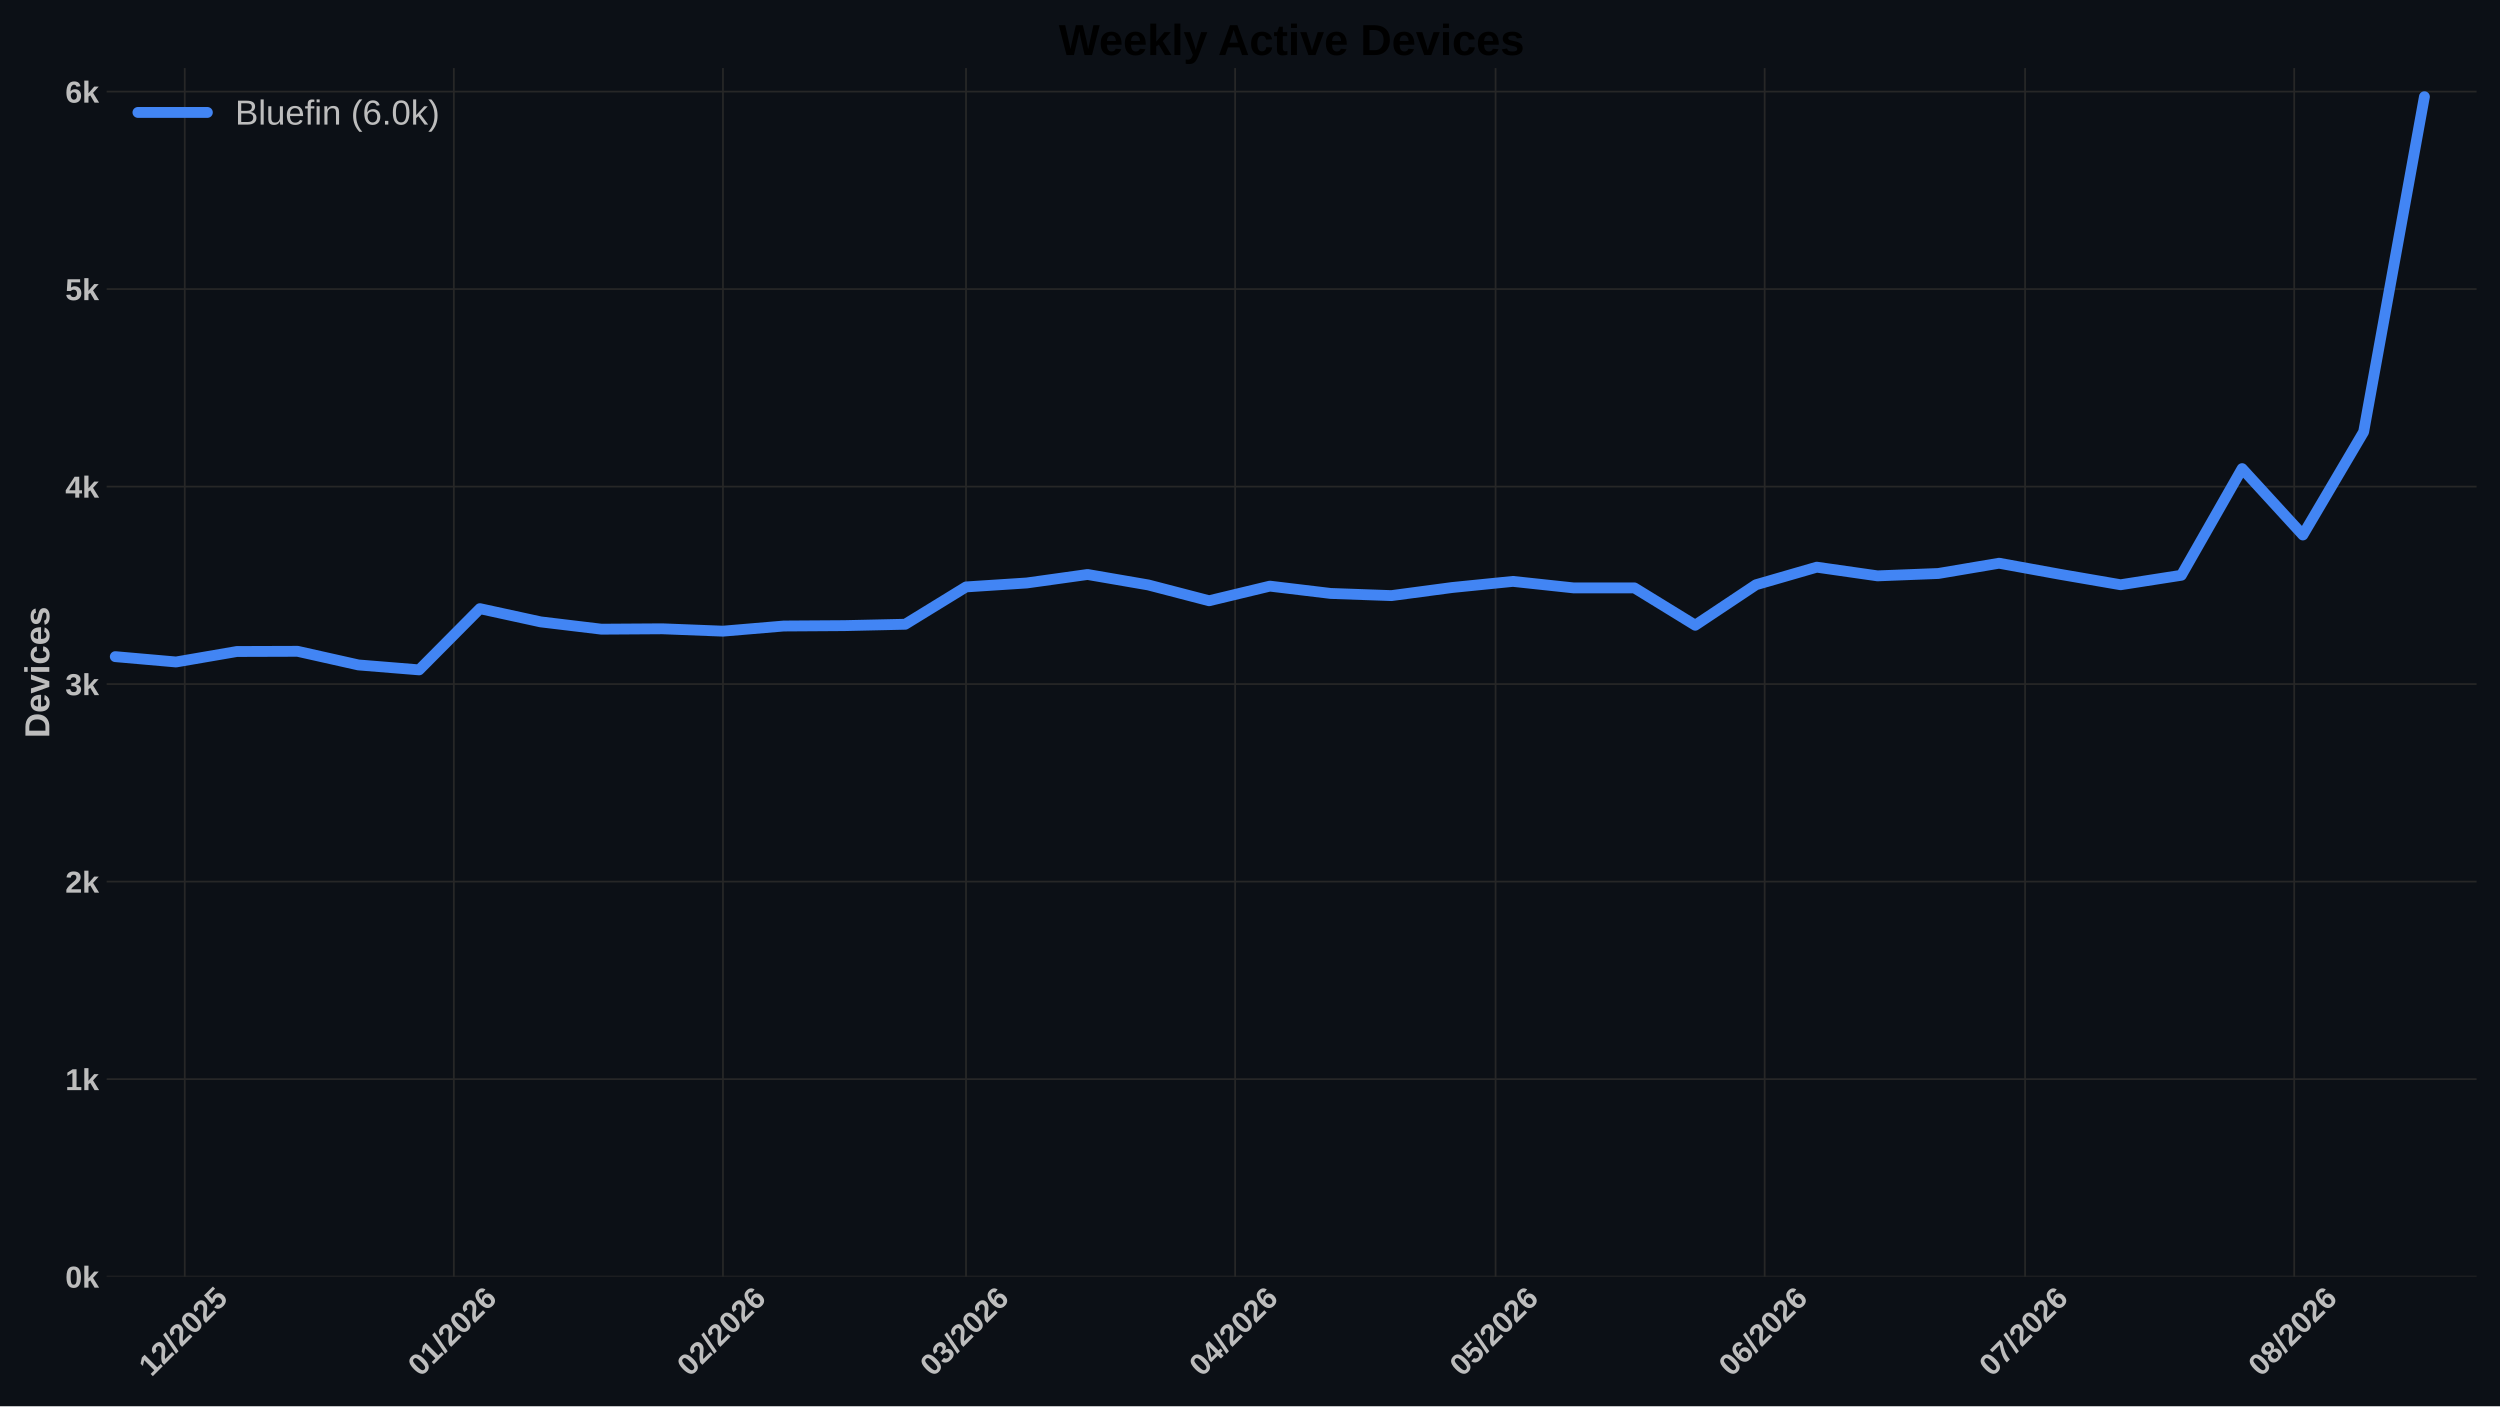
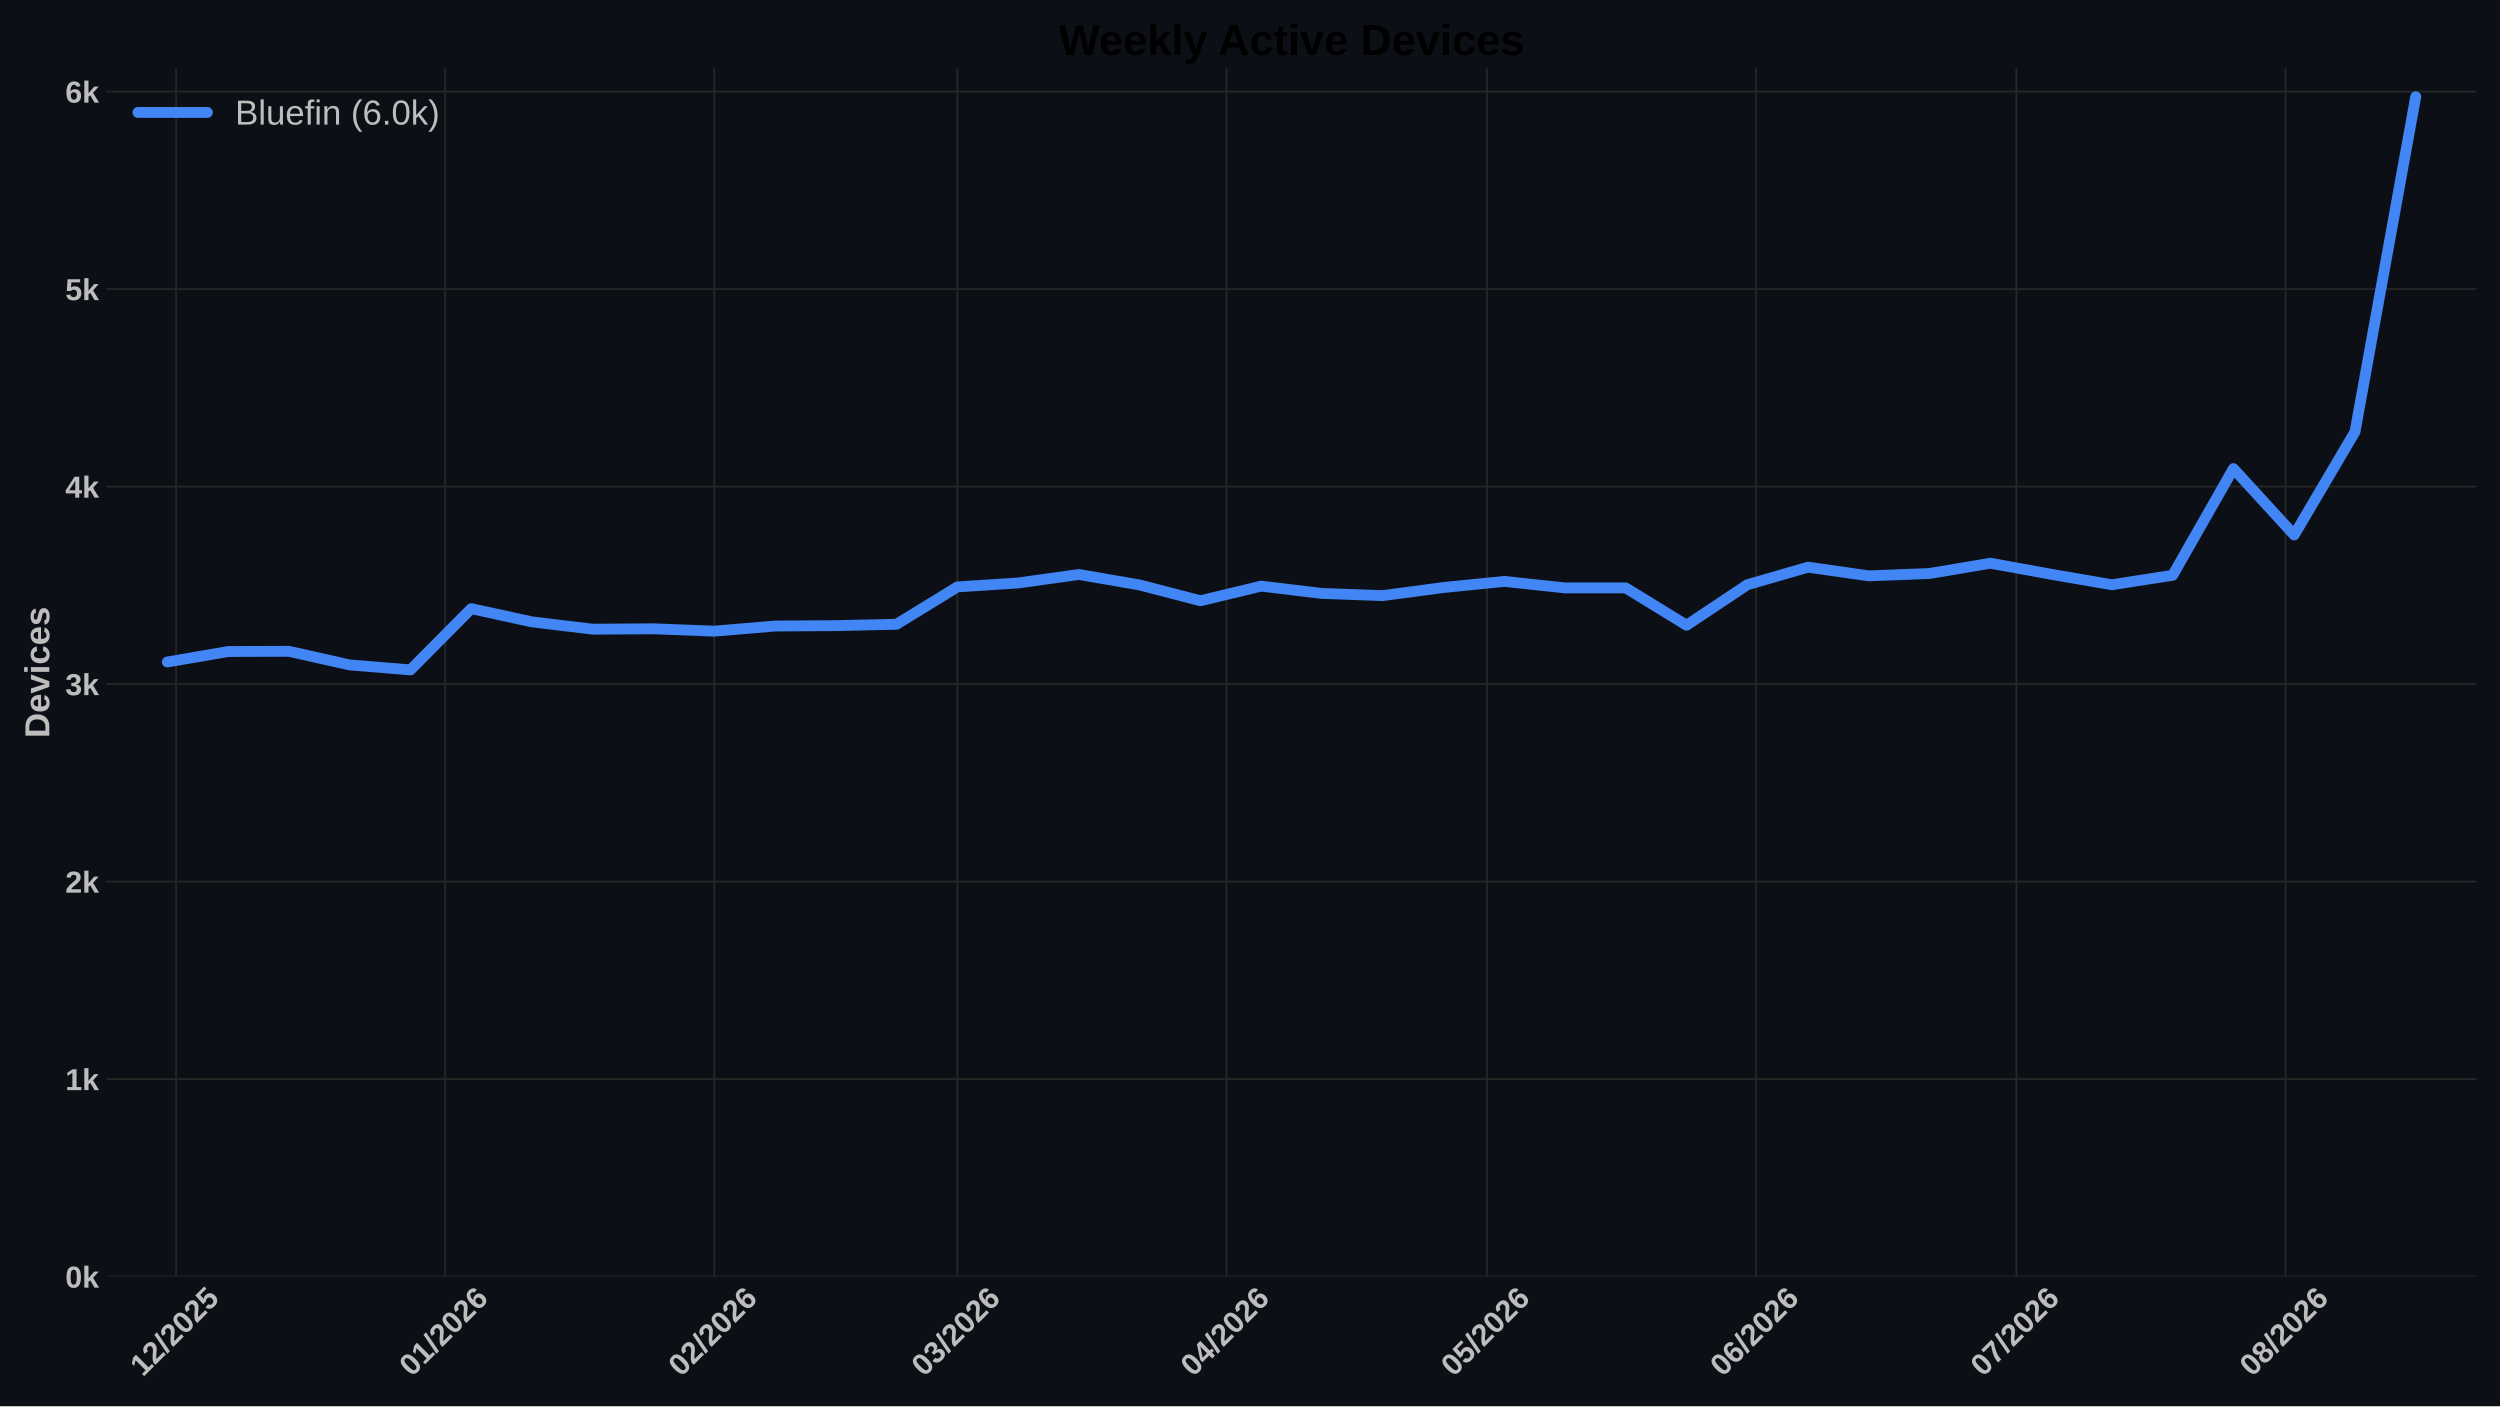
<svg xmlns="http://www.w3.org/2000/svg" xmlns:xlink="http://www.w3.org/1999/xlink" width="1152pt" height="648pt" viewBox="0 0 1152 648" version="1.1">
  <defs>
    <style type="text/css">*{stroke-linejoin: round; stroke-linecap: butt}</style>
  </defs>
  <g id="figure_1">
    <g id="patch_1">
      <path d="M 0 648  L 1152 648  L 1152 0  L 0 0  z " style="fill: #0c1016" />
    </g>
    <g id="axes_1">
      <g id="patch_2">
        <path d="M 49.156 588.262  L 1141.2 588.262  L 1141.2 31.361  L 49.156 31.361  z " style="fill: #0c1016" />
      </g>
      <g id="matplotlib.axis_1">
        <g id="xtick_1">
          <g id="line2d_1">
-             <path d="M 85.13 588.262  L 85.13 31.361  " clip-path="url(#p5847b9c4e7)" style="fill: none; stroke: #272727; stroke-width: 0.8; stroke-linecap: round" />
+             <path d="M 81.13 588.262  L 81.13 31.361  " clip-path="url(#p46674f0f4c)" style="fill: none; stroke: #272727; stroke-width: 0.8; stroke-linecap: round" />
          </g>
          <g id="line2d_2" />
          <g id="text_1">
-             <g style="fill: #bdbdbd" transform="translate(69.80133 634.7498) rotate(-45) scale(0.14 -0.14)">
+             <g style="fill: #bdbdbd" transform="translate(65.80133 634.7498) rotate(-45) scale(0.14 -0.14)">
              <defs>
                <path id="LiberationSans-Bold-14" d="M 403 0  L 403 653  L 1494 653  L 1494 3656  L 438 2997  L 438 3688  L 1541 4403  L 2372 4403  L 2372 653  L 3381 653  L 3381 0  L 403 0  z " transform="scale(0.015625)" />
                <path id="LiberationSans-Bold-15" d="M 222 0  L 222 609  Q 394 988 711 1347  Q 1028 1706 1509 2097  Q 1972 2472 2158 2715  Q 2344 2959 2344 3194  Q 2344 3769 1766 3769  Q 1484 3769 1336 3617  Q 1188 3466 1144 3163  L 259 3213  Q 334 3825 717 4147  Q 1100 4469 1759 4469  Q 2472 4469 2853 4144  Q 3234 3819 3234 3231  Q 3234 2922 3112 2672  Q 2991 2422 2800 2211  Q 2609 2000 2376 1815  Q 2144 1631 1925 1456  Q 1706 1281 1526 1103  Q 1347 925 1259 722  L 3303 722  L 3303 0  L 222 0  z " transform="scale(0.015625)" />
                <path id="LiberationSans-Bold-12" d="M 63 -128  L 972 4638  L 1716 4638  L 822 -128  L 63 -128  z " transform="scale(0.015625)" />
                <path id="LiberationSans-Bold-13" d="M 3297 2203  Q 3297 1088 2914 512  Q 2531 -63 1766 -63  Q 253 -63 253 2203  Q 253 2994 418 3494  Q 584 3994 915 4231  Q 1247 4469 1791 4469  Q 2572 4469 2934 3903  Q 3297 3338 3297 2203  z M 2416 2203  Q 2416 2813 2356 3150  Q 2297 3488 2165 3634  Q 2034 3781 1784 3781  Q 1519 3781 1383 3632  Q 1247 3484 1189 3148  Q 1131 2813 1131 2203  Q 1131 1600 1192 1261  Q 1253 922 1386 775  Q 1519 628 1772 628  Q 2022 628 2158 783  Q 2294 938 2355 1278  Q 2416 1619 2416 2203  z " transform="scale(0.015625)" />
                <path id="LiberationSans-Bold-18" d="M 3381 1466  Q 3381 766 2945 351  Q 2509 -63 1750 -63  Q 1088 -63 689 235  Q 291 534 197 1100  L 1075 1172  Q 1144 891 1319 762  Q 1494 634 1759 634  Q 2088 634 2283 843  Q 2478 1053 2478 1447  Q 2478 1794 2293 2001  Q 2109 2209 1778 2209  Q 1413 2209 1181 1925  L 325 1925  L 478 4403  L 3125 4403  L 3125 3750  L 1275 3750  L 1203 2638  Q 1522 2919 2000 2919  Q 2628 2919 3004 2528  Q 3381 2138 3381 1466  z " transform="scale(0.015625)" />
              </defs>
              <use xlink:href="#LiberationSans-Bold-14" />
              <use xlink:href="#LiberationSans-Bold-15" transform="translate(55.60938 0)" />
              <use xlink:href="#LiberationSans-Bold-12" transform="translate(111.2188 0)" />
              <use xlink:href="#LiberationSans-Bold-15" transform="translate(139 0)" />
              <use xlink:href="#LiberationSans-Bold-13" transform="translate(194.6094 0)" />
              <use xlink:href="#LiberationSans-Bold-15" transform="translate(250.2188 0)" />
              <use xlink:href="#LiberationSans-Bold-18" transform="translate(305.8281 0)" />
            </g>
          </g>
        </g>
        <g id="xtick_2">
          <g id="line2d_3">
-             <path d="M 209.135 588.262  L 209.135 31.361  " clip-path="url(#p5847b9c4e7)" style="fill: none; stroke: #272727; stroke-width: 0.8; stroke-linecap: round" />
+             <path d="M 205.135 588.262  L 205.135 31.361  " clip-path="url(#p46674f0f4c)" style="fill: none; stroke: #272727; stroke-width: 0.8; stroke-linecap: round" />
          </g>
          <g id="line2d_4" />
          <g id="text_2">
-             <g style="fill: #bdbdbd" transform="translate(193.8064 634.7498) rotate(-45) scale(0.14 -0.14)">
+             <g style="fill: #bdbdbd" transform="translate(189.8064 634.7498) rotate(-45) scale(0.14 -0.14)">
              <defs>
                <path id="LiberationSans-Bold-19" d="M 3328 1441  Q 3328 738 2934 337  Q 2541 -63 1847 -63  Q 1069 -63 651 482  Q 234 1028 234 2100  Q 234 3278 657 3873  Q 1081 4469 1869 4469  Q 2428 4469 2751 4222  Q 3075 3975 3209 3456  L 2381 3341  Q 2263 3775 1850 3775  Q 1497 3775 1295 3422  Q 1094 3069 1094 2350  Q 1234 2584 1484 2709  Q 1734 2834 2050 2834  Q 2641 2834 2984 2459  Q 3328 2084 3328 1441  z M 2447 1416  Q 2447 1791 2273 1989  Q 2100 2188 1797 2188  Q 1506 2188 1331 2002  Q 1156 1816 1156 1509  Q 1156 1125 1339 873  Q 1522 622 1819 622  Q 2116 622 2281 833  Q 2447 1044 2447 1416  z " transform="scale(0.015625)" />
              </defs>
              <use xlink:href="#LiberationSans-Bold-13" />
              <use xlink:href="#LiberationSans-Bold-14" transform="translate(55.60938 0)" />
              <use xlink:href="#LiberationSans-Bold-12" transform="translate(111.2188 0)" />
              <use xlink:href="#LiberationSans-Bold-15" transform="translate(139 0)" />
              <use xlink:href="#LiberationSans-Bold-13" transform="translate(194.6094 0)" />
              <use xlink:href="#LiberationSans-Bold-15" transform="translate(250.2188 0)" />
              <use xlink:href="#LiberationSans-Bold-19" transform="translate(305.8281 0)" />
            </g>
          </g>
        </g>
        <g id="xtick_3">
          <g id="line2d_5">
-             <path d="M 333.14 588.262  L 333.14 31.361  " clip-path="url(#p5847b9c4e7)" style="fill: none; stroke: #272727; stroke-width: 0.8; stroke-linecap: round" />
+             <path d="M 329.14 588.262  L 329.14 31.361  " clip-path="url(#p46674f0f4c)" style="fill: none; stroke: #272727; stroke-width: 0.8; stroke-linecap: round" />
          </g>
          <g id="line2d_6" />
          <g id="text_3">
-             <g style="fill: #bdbdbd" transform="translate(317.8114 634.7498) rotate(-45) scale(0.14 -0.14)">
+             <g style="fill: #bdbdbd" transform="translate(313.8114 634.7498) rotate(-45) scale(0.14 -0.14)">
              <use xlink:href="#LiberationSans-Bold-13" />
              <use xlink:href="#LiberationSans-Bold-15" transform="translate(55.60938 0)" />
              <use xlink:href="#LiberationSans-Bold-12" transform="translate(111.2188 0)" />
              <use xlink:href="#LiberationSans-Bold-15" transform="translate(139 0)" />
              <use xlink:href="#LiberationSans-Bold-13" transform="translate(194.6094 0)" />
              <use xlink:href="#LiberationSans-Bold-15" transform="translate(250.2188 0)" />
              <use xlink:href="#LiberationSans-Bold-19" transform="translate(305.8281 0)" />
            </g>
          </g>
        </g>
        <g id="xtick_4">
          <g id="line2d_7">
-             <path d="M 445.144 588.262  L 445.144 31.361  " clip-path="url(#p5847b9c4e7)" style="fill: none; stroke: #272727; stroke-width: 0.8; stroke-linecap: round" />
+             <path d="M 441.144 588.262  L 441.144 31.361  " clip-path="url(#p46674f0f4c)" style="fill: none; stroke: #272727; stroke-width: 0.8; stroke-linecap: round" />
          </g>
          <g id="line2d_8" />
          <g id="text_4">
-             <g style="fill: #bdbdbd" transform="translate(429.816 634.7498) rotate(-45) scale(0.14 -0.14)">
+             <g style="fill: #bdbdbd" transform="translate(425.816 634.7498) rotate(-45) scale(0.14 -0.14)">
              <defs>
                <path id="LiberationSans-Bold-16" d="M 3328 1222  Q 3328 603 2922 265  Q 2516 -72 1766 -72  Q 1056 -72 637 254  Q 219 581 147 1197  L 1041 1275  Q 1125 641 1763 641  Q 2078 641 2253 797  Q 2428 953 2428 1275  Q 2428 1569 2215 1725  Q 2003 1881 1584 1881  L 1278 1881  L 1278 2591  L 1566 2591  Q 1944 2591 2134 2745  Q 2325 2900 2325 3188  Q 2325 3459 2173 3614  Q 2022 3769 1731 3769  Q 1459 3769 1292 3619  Q 1125 3469 1100 3194  L 222 3256  Q 291 3825 694 4147  Q 1097 4469 1747 4469  Q 2438 4469 2827 4158  Q 3216 3847 3216 3297  Q 3216 2884 2973 2618  Q 2731 2353 2275 2266  L 2275 2253  Q 2781 2194 3054 1920  Q 3328 1647 3328 1222  z " transform="scale(0.015625)" />
              </defs>
              <use xlink:href="#LiberationSans-Bold-13" />
              <use xlink:href="#LiberationSans-Bold-16" transform="translate(55.60938 0)" />
              <use xlink:href="#LiberationSans-Bold-12" transform="translate(111.2188 0)" />
              <use xlink:href="#LiberationSans-Bold-15" transform="translate(139 0)" />
              <use xlink:href="#LiberationSans-Bold-13" transform="translate(194.6094 0)" />
              <use xlink:href="#LiberationSans-Bold-15" transform="translate(250.2188 0)" />
              <use xlink:href="#LiberationSans-Bold-19" transform="translate(305.8281 0)" />
            </g>
          </g>
        </g>
        <g id="xtick_5">
          <g id="line2d_9">
-             <path d="M 569.149 588.262  L 569.149 31.361  " clip-path="url(#p5847b9c4e7)" style="fill: none; stroke: #272727; stroke-width: 0.8; stroke-linecap: round" />
+             <path d="M 565.149 588.262  L 565.149 31.361  " clip-path="url(#p46674f0f4c)" style="fill: none; stroke: #272727; stroke-width: 0.8; stroke-linecap: round" />
          </g>
          <g id="line2d_10" />
          <g id="text_5">
-             <g style="fill: #bdbdbd" transform="translate(553.821 634.7498) rotate(-45) scale(0.14 -0.14)">
+             <g style="fill: #bdbdbd" transform="translate(549.821 634.7498) rotate(-45) scale(0.14 -0.14)">
              <defs>
                <path id="LiberationSans-Bold-17" d="M 2938 897  L 2938 0  L 2100 0  L 2100 897  L 97 897  L 97 1556  L 1956 4403  L 2938 4403  L 2938 1550  L 3525 1550  L 3525 897  L 2938 897  z M 2100 2991  Q 2100 3159 2111 3356  Q 2122 3553 2128 3609  Q 2047 3434 1834 3103  L 813 1550  L 2100 1550  L 2100 2991  z " transform="scale(0.015625)" />
              </defs>
              <use xlink:href="#LiberationSans-Bold-13" />
              <use xlink:href="#LiberationSans-Bold-17" transform="translate(55.60938 0)" />
              <use xlink:href="#LiberationSans-Bold-12" transform="translate(111.2188 0)" />
              <use xlink:href="#LiberationSans-Bold-15" transform="translate(139 0)" />
              <use xlink:href="#LiberationSans-Bold-13" transform="translate(194.6094 0)" />
              <use xlink:href="#LiberationSans-Bold-15" transform="translate(250.2188 0)" />
              <use xlink:href="#LiberationSans-Bold-19" transform="translate(305.8281 0)" />
            </g>
          </g>
        </g>
        <g id="xtick_6">
          <g id="line2d_11">
-             <path d="M 689.154 588.262  L 689.154 31.361  " clip-path="url(#p5847b9c4e7)" style="fill: none; stroke: #272727; stroke-width: 0.8; stroke-linecap: round" />
+             <path d="M 685.154 588.262  L 685.154 31.361  " clip-path="url(#p46674f0f4c)" style="fill: none; stroke: #272727; stroke-width: 0.8; stroke-linecap: round" />
          </g>
          <g id="line2d_12" />
          <g id="text_6">
-             <g style="fill: #bdbdbd" transform="translate(673.8259 634.7498) rotate(-45) scale(0.14 -0.14)">
+             <g style="fill: #bdbdbd" transform="translate(669.8259 634.7498) rotate(-45) scale(0.14 -0.14)">
              <use xlink:href="#LiberationSans-Bold-13" />
              <use xlink:href="#LiberationSans-Bold-18" transform="translate(55.60938 0)" />
              <use xlink:href="#LiberationSans-Bold-12" transform="translate(111.2188 0)" />
              <use xlink:href="#LiberationSans-Bold-15" transform="translate(139 0)" />
              <use xlink:href="#LiberationSans-Bold-13" transform="translate(194.6094 0)" />
              <use xlink:href="#LiberationSans-Bold-15" transform="translate(250.2188 0)" />
              <use xlink:href="#LiberationSans-Bold-19" transform="translate(305.8281 0)" />
            </g>
          </g>
        </g>
        <g id="xtick_7">
          <g id="line2d_13">
-             <path d="M 813.159 588.262  L 813.159 31.361  " clip-path="url(#p5847b9c4e7)" style="fill: none; stroke: #272727; stroke-width: 0.8; stroke-linecap: round" />
+             <path d="M 809.159 588.262  L 809.159 31.361  " clip-path="url(#p46674f0f4c)" style="fill: none; stroke: #272727; stroke-width: 0.8; stroke-linecap: round" />
          </g>
          <g id="line2d_14" />
          <g id="text_7">
-             <g style="fill: #bdbdbd" transform="translate(797.8309 634.7498) rotate(-45) scale(0.14 -0.14)">
+             <g style="fill: #bdbdbd" transform="translate(793.8309 634.7498) rotate(-45) scale(0.14 -0.14)">
              <use xlink:href="#LiberationSans-Bold-13" />
              <use xlink:href="#LiberationSans-Bold-19" transform="translate(55.60938 0)" />
              <use xlink:href="#LiberationSans-Bold-12" transform="translate(111.2188 0)" />
              <use xlink:href="#LiberationSans-Bold-15" transform="translate(139 0)" />
              <use xlink:href="#LiberationSans-Bold-13" transform="translate(194.6094 0)" />
              <use xlink:href="#LiberationSans-Bold-15" transform="translate(250.2188 0)" />
              <use xlink:href="#LiberationSans-Bold-19" transform="translate(305.8281 0)" />
            </g>
          </g>
        </g>
        <g id="xtick_8">
          <g id="line2d_15">
-             <path d="M 933.164 588.262  L 933.164 31.361  " clip-path="url(#p5847b9c4e7)" style="fill: none; stroke: #272727; stroke-width: 0.8; stroke-linecap: round" />
+             <path d="M 929.164 588.262  L 929.164 31.361  " clip-path="url(#p46674f0f4c)" style="fill: none; stroke: #272727; stroke-width: 0.8; stroke-linecap: round" />
          </g>
          <g id="line2d_16" />
          <g id="text_8">
-             <g style="fill: #bdbdbd" transform="translate(917.8358 634.7498) rotate(-45) scale(0.14 -0.14)">
+             <g style="fill: #bdbdbd" transform="translate(913.8358 634.7498) rotate(-45) scale(0.14 -0.14)">
              <defs>
                <path id="LiberationSans-Bold-1a" d="M 3278 3706  Q 2981 3238 2717 2797  Q 2453 2356 2256 1911  Q 2059 1466 1945 995  Q 1831 525 1831 0  L 916 0  Q 916 550 1059 1064  Q 1203 1578 1475 2111  Q 1747 2644 2463 3681  L 275 3681  L 275 4403  L 3278 4403  L 3278 3706  z " transform="scale(0.015625)" />
              </defs>
              <use xlink:href="#LiberationSans-Bold-13" />
              <use xlink:href="#LiberationSans-Bold-1a" transform="translate(55.60938 0)" />
              <use xlink:href="#LiberationSans-Bold-12" transform="translate(111.2188 0)" />
              <use xlink:href="#LiberationSans-Bold-15" transform="translate(139 0)" />
              <use xlink:href="#LiberationSans-Bold-13" transform="translate(194.6094 0)" />
              <use xlink:href="#LiberationSans-Bold-15" transform="translate(250.2188 0)" />
              <use xlink:href="#LiberationSans-Bold-19" transform="translate(305.8281 0)" />
            </g>
          </g>
        </g>
        <g id="xtick_9">
          <g id="line2d_17">
-             <path d="M 1057.169 588.262  L 1057.169 31.361  " clip-path="url(#p5847b9c4e7)" style="fill: none; stroke: #272727; stroke-width: 0.8; stroke-linecap: round" />
+             <path d="M 1053.169 588.262  L 1053.169 31.361  " clip-path="url(#p46674f0f4c)" style="fill: none; stroke: #272727; stroke-width: 0.8; stroke-linecap: round" />
          </g>
          <g id="line2d_18" />
          <g id="text_9">
-             <g style="fill: #bdbdbd" transform="translate(1041.841 634.7498) rotate(-45) scale(0.14 -0.14)">
+             <g style="fill: #bdbdbd" transform="translate(1037.841 634.7498) rotate(-45) scale(0.14 -0.14)">
              <defs>
                <path id="LiberationSans-Bold-1b" d="M 3363 1241  Q 3363 622 2953 279  Q 2544 -63 1784 -63  Q 1031 -63 617 278  Q 203 619 203 1234  Q 203 1656 447 1945  Q 691 2234 1100 2303  L 1100 2316  Q 744 2394 525 2669  Q 306 2944 306 3303  Q 306 3844 689 4156  Q 1072 4469 1772 4469  Q 2488 4469 2870 4164  Q 3253 3859 3253 3297  Q 3253 2938 3036 2666  Q 2819 2394 2453 2322  L 2453 2309  Q 2878 2241 3120 1961  Q 3363 1681 3363 1241  z M 2350 3250  Q 2350 3563 2206 3708  Q 2063 3853 1772 3853  Q 1203 3853 1203 3250  Q 1203 2619 1778 2619  Q 2066 2619 2208 2766  Q 2350 2913 2350 3250  z M 2453 1313  Q 2453 2003 1766 2003  Q 1447 2003 1276 1822  Q 1106 1641 1106 1300  Q 1106 913 1275 734  Q 1444 556 1791 556  Q 2131 556 2292 734  Q 2453 913 2453 1313  z " transform="scale(0.015625)" />
              </defs>
              <use xlink:href="#LiberationSans-Bold-13" />
              <use xlink:href="#LiberationSans-Bold-1b" transform="translate(55.60938 0)" />
              <use xlink:href="#LiberationSans-Bold-12" transform="translate(111.2188 0)" />
              <use xlink:href="#LiberationSans-Bold-15" transform="translate(139 0)" />
              <use xlink:href="#LiberationSans-Bold-13" transform="translate(194.6094 0)" />
              <use xlink:href="#LiberationSans-Bold-15" transform="translate(250.2188 0)" />
              <use xlink:href="#LiberationSans-Bold-19" transform="translate(305.8281 0)" />
            </g>
          </g>
        </g>
      </g>
      <g id="matplotlib.axis_2">
        <g id="ytick_1">
          <g id="line2d_19">
-             <path d="M 49.156 588.262  L 1141.2 588.262  " clip-path="url(#p5847b9c4e7)" style="fill: none; stroke: #272727; stroke-width: 0.8; stroke-linecap: round" />
+             <path d="M 49.156 588.262  L 1141.2 588.262  " clip-path="url(#p46674f0f4c)" style="fill: none; stroke: #272727; stroke-width: 0.8; stroke-linecap: round" />
          </g>
          <g id="line2d_20" />
          <g id="text_10">
            <g style="fill: #bdbdbd" transform="translate(30.085 593.3584) scale(0.14 -0.14)">
              <defs>
                <path id="LiberationSans-Bold-4e" d="M 2606 0  L 1703 1531  L 1325 1269  L 1325 0  L 447 0  L 447 4638  L 1325 4638  L 1325 1981  L 2531 3381  L 3475 3381  L 2288 2063  L 3566 0  L 2606 0  z " transform="scale(0.015625)" />
              </defs>
              <use xlink:href="#LiberationSans-Bold-13" />
              <use xlink:href="#LiberationSans-Bold-4e" transform="translate(55.60938 0)" />
            </g>
          </g>
        </g>
        <g id="ytick_2">
          <g id="line2d_21">
-             <path d="M 49.156 497.252  L 1141.2 497.252  " clip-path="url(#p5847b9c4e7)" style="fill: none; stroke: #272727; stroke-width: 0.8; stroke-linecap: round" />
+             <path d="M 49.156 497.252  L 1141.2 497.252  " clip-path="url(#p46674f0f4c)" style="fill: none; stroke: #272727; stroke-width: 0.8; stroke-linecap: round" />
          </g>
          <g id="line2d_22" />
          <g id="text_11">
            <g style="fill: #bdbdbd" transform="translate(30.085 502.3481) scale(0.14 -0.14)">
              <use xlink:href="#LiberationSans-Bold-14" />
              <use xlink:href="#LiberationSans-Bold-4e" transform="translate(55.60938 0)" />
            </g>
          </g>
        </g>
        <g id="ytick_3">
          <g id="line2d_23">
-             <path d="M 49.156 406.241  L 1141.2 406.241  " clip-path="url(#p5847b9c4e7)" style="fill: none; stroke: #272727; stroke-width: 0.8; stroke-linecap: round" />
+             <path d="M 49.156 406.241  L 1141.2 406.241  " clip-path="url(#p46674f0f4c)" style="fill: none; stroke: #272727; stroke-width: 0.8; stroke-linecap: round" />
          </g>
          <g id="line2d_24" />
          <g id="text_12">
            <g style="fill: #bdbdbd" transform="translate(30.085 411.3377) scale(0.14 -0.14)">
              <use xlink:href="#LiberationSans-Bold-15" />
              <use xlink:href="#LiberationSans-Bold-4e" transform="translate(55.60938 0)" />
            </g>
          </g>
        </g>
        <g id="ytick_4">
          <g id="line2d_25">
-             <path d="M 49.156 315.231  L 1141.2 315.231  " clip-path="url(#p5847b9c4e7)" style="fill: none; stroke: #272727; stroke-width: 0.8; stroke-linecap: round" />
+             <path d="M 49.156 315.231  L 1141.2 315.231  " clip-path="url(#p46674f0f4c)" style="fill: none; stroke: #272727; stroke-width: 0.8; stroke-linecap: round" />
          </g>
          <g id="line2d_26" />
          <g id="text_13">
            <g style="fill: #bdbdbd" transform="translate(30.085 320.3273) scale(0.14 -0.14)">
              <use xlink:href="#LiberationSans-Bold-16" />
              <use xlink:href="#LiberationSans-Bold-4e" transform="translate(55.60938 0)" />
            </g>
          </g>
        </g>
        <g id="ytick_5">
          <g id="line2d_27">
-             <path d="M 49.156 224.221  L 1141.2 224.221  " clip-path="url(#p5847b9c4e7)" style="fill: none; stroke: #272727; stroke-width: 0.8; stroke-linecap: round" />
+             <path d="M 49.156 224.221  L 1141.2 224.221  " clip-path="url(#p46674f0f4c)" style="fill: none; stroke: #272727; stroke-width: 0.8; stroke-linecap: round" />
          </g>
          <g id="line2d_28" />
          <g id="text_14">
            <g style="fill: #bdbdbd" transform="translate(30.085 229.3169) scale(0.14 -0.14)">
              <use xlink:href="#LiberationSans-Bold-17" />
              <use xlink:href="#LiberationSans-Bold-4e" transform="translate(55.60938 0)" />
            </g>
          </g>
        </g>
        <g id="ytick_6">
          <g id="line2d_29">
-             <path d="M 49.156 133.21  L 1141.2 133.21  " clip-path="url(#p5847b9c4e7)" style="fill: none; stroke: #272727; stroke-width: 0.8; stroke-linecap: round" />
+             <path d="M 49.156 133.21  L 1141.2 133.21  " clip-path="url(#p46674f0f4c)" style="fill: none; stroke: #272727; stroke-width: 0.8; stroke-linecap: round" />
          </g>
          <g id="line2d_30" />
          <g id="text_15">
            <g style="fill: #bdbdbd" transform="translate(30.085 138.3065) scale(0.14 -0.14)">
              <use xlink:href="#LiberationSans-Bold-18" />
              <use xlink:href="#LiberationSans-Bold-4e" transform="translate(55.60938 0)" />
            </g>
          </g>
        </g>
        <g id="ytick_7">
          <g id="line2d_31">
-             <path d="M 49.156 42.2  L 1141.2 42.2  " clip-path="url(#p5847b9c4e7)" style="fill: none; stroke: #272727; stroke-width: 0.8; stroke-linecap: round" />
+             <path d="M 49.156 42.2  L 1141.2 42.2  " clip-path="url(#p46674f0f4c)" style="fill: none; stroke: #272727; stroke-width: 0.8; stroke-linecap: round" />
          </g>
          <g id="line2d_32" />
          <g id="text_16" style="fill: #bdbdbd">
            <g style="fill: #bdbdbd" transform="translate(30.085 47.29608) scale(0.14 -0.14)">
              <use xlink:href="#LiberationSans-Bold-19" />
              <use xlink:href="#LiberationSans-Bold-4e" transform="translate(55.60938 0)" />
            </g>
          </g>
        </g>
        <g id="text_17">
          <g style="fill: #bdbdbd" transform="translate(22.71781 340.0552) rotate(-90) scale(0.16 -0.16)">
            <defs>
              <path id="LiberationSans-Bold-27" d="M 4353 2234  Q 4353 1553 4086 1045  Q 3819 538 3330 269  Q 2841 0 2209 0  L 428 0  L 428 4403  L 2022 4403  Q 3134 4403 3743 3842  Q 4353 3281 4353 2234  z M 3425 2234  Q 3425 2944 3056 3317  Q 2688 3691 2003 3691  L 1350 3691  L 1350 713  L 2131 713  Q 2725 713 3075 1122  Q 3425 1531 3425 2234  z " transform="scale(0.015625)" />
              <path id="LiberationSans-Bold-48" d="M 1831 -63  Q 1069 -63 659 389  Q 250 841 250 1706  Q 250 2544 665 2994  Q 1081 3444 1844 3444  Q 2572 3444 2956 2961  Q 3341 2478 3341 1547  L 3341 1522  L 1172 1522  Q 1172 1028 1355 776  Q 1538 525 1875 525  Q 2341 525 2463 928  L 3291 856  Q 2931 -63 1831 -63  z M 1831 2891  Q 1522 2891 1355 2675  Q 1188 2459 1178 2072  L 2491 2072  Q 2466 2481 2294 2686  Q 2122 2891 1831 2891  z " transform="scale(0.015625)" />
              <path id="LiberationSans-Bold-59" d="M 2284 0  L 1234 0  L 25 3381  L 953 3381  L 1544 1491  Q 1591 1334 1766 709  Q 1797 838 1894 1159  Q 1991 1481 2613 3381  L 3531 3381  L 2284 0  z " transform="scale(0.015625)" />
              <path id="LiberationSans-Bold-4c" d="M 447 3991  L 447 4638  L 1325 4638  L 1325 3991  L 447 3991  z M 447 0  L 447 3381  L 1325 3381  L 1325 0  L 447 0  z " transform="scale(0.015625)" />
              <path id="LiberationSans-Bold-46" d="M 1856 -63  Q 1088 -63 669 395  Q 250 853 250 1672  Q 250 2509 672 2976  Q 1094 3444 1869 3444  Q 2466 3444 2856 3144  Q 3247 2844 3347 2316  L 2463 2272  Q 2425 2531 2275 2686  Q 2125 2841 1850 2841  Q 1172 2841 1172 1706  Q 1172 538 1863 538  Q 2113 538 2281 695  Q 2450 853 2491 1166  L 3372 1125  Q 3325 778 3123 506  Q 2922 234 2594 85  Q 2266 -63 1856 -63  z " transform="scale(0.015625)" />
              <path id="LiberationSans-Bold-56" d="M 3297 988  Q 3297 497 2895 217  Q 2494 -63 1784 -63  Q 1088 -63 717 157  Q 347 378 225 844  L 997 959  Q 1063 719 1223 619  Q 1384 519 1784 519  Q 2153 519 2322 612  Q 2491 706 2491 906  Q 2491 1069 2355 1164  Q 2219 1259 1894 1325  Q 1150 1472 890 1598  Q 631 1725 495 1926  Q 359 2128 359 2422  Q 359 2906 732 3176  Q 1106 3447 1791 3447  Q 2394 3447 2761 3212  Q 3128 2978 3219 2534  L 2441 2453  Q 2403 2659 2256 2761  Q 2109 2863 1791 2863  Q 1478 2863 1322 2783  Q 1166 2703 1166 2516  Q 1166 2369 1286 2283  Q 1406 2197 1691 2141  Q 2088 2059 2395 1973  Q 2703 1888 2889 1769  Q 3075 1650 3186 1464  Q 3297 1278 3297 988  z " transform="scale(0.015625)" />
            </defs>
            <use xlink:href="#LiberationSans-Bold-27" />
            <use xlink:href="#LiberationSans-Bold-48" transform="translate(72.21875 0)" />
            <use xlink:href="#LiberationSans-Bold-59" transform="translate(127.8281 0)" />
            <use xlink:href="#LiberationSans-Bold-4c" transform="translate(183.4375 0)" />
            <use xlink:href="#LiberationSans-Bold-46" transform="translate(211.2188 0)" />
            <use xlink:href="#LiberationSans-Bold-48" transform="translate(266.8281 0)" />
            <use xlink:href="#LiberationSans-Bold-56" transform="translate(322.4375 0)" />
          </g>
        </g>
      </g>
      <g id="line2d_33">
-         <path d="M 53.128 302.581  L 81.13 305.038  L 109.131 300.214  L 137.132 300.123  L 165.133 306.403  L 193.134 308.678  L 221.135 280.465  L 249.136 286.563  L 277.137 289.93  L 305.139 289.748  L 333.14 290.84  L 361.141 288.474  L 389.142 288.292  L 417.143 287.655  L 445.144 270.454  L 473.145 268.634  L 501.147 264.72  L 529.148 269.544  L 557.149 276.825  L 585.15 270.09  L 613.151 273.457  L 641.152 274.458  L 669.153 270.727  L 697.155 267.906  L 725.156 270.909  L 753.157 270.909  L 781.158 288.11  L 809.159 269.453  L 837.16 261.353  L 865.161 265.357  L 893.163 264.265  L 921.164 259.533  L 949.165 264.629  L 977.166 269.453  L 1005.167 265.084  L 1033.168 215.939  L 1061.169 246.518  L 1089.17 199.011  L 1117.172 44.566  " clip-path="url(#p5847b9c4e7)" style="fill: none; stroke: #4285f4; stroke-width: 5; stroke-linecap: round" />
+         <path d="M 77.13 305.038  L 105.131 300.214  L 133.132 300.123  L 161.133 306.403  L 189.134 308.678  L 217.135 280.465  L 245.136 286.563  L 273.137 289.93  L 301.139 289.748  L 329.14 290.84  L 357.141 288.474  L 385.142 288.292  L 413.143 287.655  L 441.144 270.454  L 469.145 268.634  L 497.147 264.72  L 525.148 269.544  L 553.149 276.825  L 581.15 270.09  L 609.151 273.457  L 637.152 274.458  L 665.153 270.727  L 693.155 267.906  L 721.156 270.909  L 749.157 270.909  L 777.158 288.11  L 805.159 269.453  L 833.16 261.353  L 861.161 265.357  L 889.163 264.265  L 917.164 259.533  L 945.165 264.629  L 973.166 269.453  L 1001.167 265.084  L 1029.168 215.939  L 1057.169 246.518  L 1085.17 199.011  L 1113.172 44.566  " clip-path="url(#p46674f0f4c)" style="fill: none; stroke: #4285f4; stroke-width: 5; stroke-linecap: round" />
      </g>
      <g id="patch_3">
        <path d="M 49.156 588.262  L 49.156 31.361  " style="fill: none" />
      </g>
      <g id="patch_4">
        <path d="M 1141.2 588.262  L 1141.2 31.361  " style="fill: none" />
      </g>
      <g id="patch_5">
        <path d="M 49.156 588.262  L 1141.2 588.262  " style="fill: none" />
      </g>
      <g id="patch_6">
        <path d="M 49.156 31.361  L 1141.2 31.361  " style="fill: none" />
      </g>
      <g id="text_18">
        <g transform="translate(487.895 25.36055) scale(0.2 -0.2)">
          <defs>
            <path id="LiberationSans-Bold-3a" d="M 4897 0  L 3803 0  L 3206 2547  Q 3097 2997 3022 3488  Q 2947 3078 2900 2864  Q 2853 2650 2234 0  L 1141 0  L 6 4403  L 941 4403  L 1578 1559  L 1722 872  Q 1809 1306 1892 1701  Q 1975 2097 2516 4403  L 3547 4403  L 4103 2059  Q 4169 1797 4325 872  L 4403 1234  L 4569 1953  L 5100 4403  L 6034 4403  L 4897 0  z " transform="scale(0.015625)" />
            <path id="LiberationSans-Bold-4f" d="M 447 0  L 447 4638  L 1325 4638  L 1325 0  L 447 0  z " transform="scale(0.015625)" />
            <path id="LiberationSans-Bold-5c" d="M 884 -1328  Q 569 -1328 331 -1288  L 331 -663  Q 497 -688 634 -688  Q 822 -688 945 -628  Q 1069 -569 1167 -431  Q 1266 -294 1388 34  L 50 3381  L 978 3381  L 1509 1797  Q 1634 1456 1825 753  L 1903 1050  L 2106 1784  L 2606 3381  L 3525 3381  L 2188 -178  Q 1919 -828 1630 -1078  Q 1341 -1328 884 -1328  z " transform="scale(0.015625)" />
            <path id="LiberationSans-Bold-3" transform="scale(0.015625)" />
            <path id="LiberationSans-Bold-24" d="M 3541 0  L 3150 1125  L 1472 1125  L 1081 0  L 159 0  L 1766 4403  L 2853 4403  L 4453 0  L 3541 0  z M 2309 3725  L 2291 3656  Q 2259 3544 2215 3400  Q 2172 3256 1678 1819  L 2944 1819  L 2509 3084  L 2375 3509  L 2309 3725  z " transform="scale(0.015625)" />
            <path id="LiberationSans-Bold-57" d="M 1313 -56  Q 925 -56 715 155  Q 506 366 506 794  L 506 2788  L 78 2788  L 78 3381  L 550 3381  L 825 4175  L 1375 4175  L 1375 3381  L 2016 3381  L 2016 2788  L 1375 2788  L 1375 1031  Q 1375 784 1469 667  Q 1563 550 1759 550  Q 1863 550 2053 594  L 2053 50  Q 1728 -56 1313 -56  z " transform="scale(0.015625)" />
          </defs>
          <use xlink:href="#LiberationSans-Bold-3a" />
          <use xlink:href="#LiberationSans-Bold-48" transform="translate(92.57812 0)" />
          <use xlink:href="#LiberationSans-Bold-48" transform="translate(148.1875 0)" />
          <use xlink:href="#LiberationSans-Bold-4e" transform="translate(203.7969 0)" />
          <use xlink:href="#LiberationSans-Bold-4f" transform="translate(259.4062 0)" />
          <use xlink:href="#LiberationSans-Bold-5c" transform="translate(287.1875 0)" />
          <use xlink:href="#LiberationSans-Bold-3" transform="translate(342.7969 0)" />
          <use xlink:href="#LiberationSans-Bold-24" transform="translate(366.875 0)" />
          <use xlink:href="#LiberationSans-Bold-46" transform="translate(439.0938 0)" />
          <use xlink:href="#LiberationSans-Bold-57" transform="translate(494.7031 0)" />
          <use xlink:href="#LiberationSans-Bold-4c" transform="translate(528 0)" />
          <use xlink:href="#LiberationSans-Bold-59" transform="translate(555.7812 0)" />
          <use xlink:href="#LiberationSans-Bold-48" transform="translate(611.3906 0)" />
          <use xlink:href="#LiberationSans-Bold-3" transform="translate(667 0)" />
          <use xlink:href="#LiberationSans-Bold-27" transform="translate(694.7812 0)" />
          <use xlink:href="#LiberationSans-Bold-48" transform="translate(767 0)" />
          <use xlink:href="#LiberationSans-Bold-59" transform="translate(822.6094 0)" />
          <use xlink:href="#LiberationSans-Bold-4c" transform="translate(878.2188 0)" />
          <use xlink:href="#LiberationSans-Bold-46" transform="translate(906 0)" />
          <use xlink:href="#LiberationSans-Bold-48" transform="translate(961.6094 0)" />
          <use xlink:href="#LiberationSans-Bold-56" transform="translate(1017.219 0)" />
        </g>
      </g>
      <g id="legend_1">
        <g id="line2d_34">
          <path d="M 63.556 51.809  L 79.556 51.809  L 95.556 51.809  " style="fill: none; stroke: #4285f4; stroke-width: 5; stroke-linecap: round" />
        </g>
        <g id="text_19">
          <g style="fill: #bdbdbd" transform="translate(108.3556 57.40898) scale(0.16 -0.16)">
            <defs>
              <path id="LiberationSans-25" d="M 3931 1241  Q 3931 653 3503 326  Q 3075 0 2313 0  L 525 0  L 525 4403  L 2125 4403  Q 3675 4403 3675 3334  Q 3675 2944 3456 2678  Q 3238 2413 2838 2322  Q 3363 2259 3647 1970  Q 3931 1681 3931 1241  z M 3075 3263  Q 3075 3619 2831 3772  Q 2588 3925 2125 3925  L 1122 3925  L 1122 2531  L 2125 2531  Q 2603 2531 2839 2711  Q 3075 2891 3075 3263  z M 3328 1288  Q 3328 2066 2234 2066  L 1122 2066  L 1122 478  L 2281 478  Q 2828 478 3078 681  Q 3328 884 3328 1288  z " transform="scale(0.015625)" />
              <path id="LiberationSans-4f" d="M 431 0  L 431 4638  L 994 4638  L 994 0  L 431 0  z " transform="scale(0.015625)" />
              <path id="LiberationSans-58" d="M 981 3381  L 981 1238  Q 981 903 1047 718  Q 1113 534 1256 453  Q 1400 372 1678 372  Q 2084 372 2318 650  Q 2553 928 2553 1422  L 2553 3381  L 3116 3381  L 3116 722  Q 3116 131 3134 0  L 2603 0  Q 2600 16 2597 84  Q 2594 153 2589 242  Q 2584 331 2578 578  L 2569 578  Q 2375 228 2120 82  Q 1866 -63 1488 -63  Q 931 -63 673 214  Q 416 491 416 1128  L 416 3381  L 981 3381  z " transform="scale(0.015625)" />
              <path id="LiberationSans-48" d="M 863 1572  Q 863 991 1103 675  Q 1344 359 1806 359  Q 2172 359 2392 506  Q 2613 653 2691 878  L 3184 738  Q 2881 -63 1806 -63  Q 1056 -63 664 384  Q 272 831 272 1713  Q 272 2550 664 2997  Q 1056 3444 1784 3444  Q 3275 3444 3275 1647  L 3275 1572  L 863 1572  z M 2694 2003  Q 2647 2538 2422 2783  Q 2197 3028 1775 3028  Q 1366 3028 1127 2754  Q 888 2481 869 2003  L 2694 2003  z " transform="scale(0.015625)" />
              <path id="LiberationSans-49" d="M 1128 2972  L 1128 0  L 566 0  L 566 2972  L 91 2972  L 91 3381  L 566 3381  L 566 3763  Q 566 4225 769 4428  Q 972 4631 1391 4631  Q 1625 4631 1788 4594  L 1788 4166  Q 1647 4191 1538 4191  Q 1322 4191 1225 4081  Q 1128 3972 1128 3684  L 1128 3381  L 1788 3381  L 1788 2972  L 1128 2972  z " transform="scale(0.015625)" />
              <path id="LiberationSans-4c" d="M 428 4100  L 428 4638  L 991 4638  L 991 4100  L 428 4100  z M 428 0  L 428 3381  L 991 3381  L 991 0  L 428 0  z " transform="scale(0.015625)" />
              <path id="LiberationSans-51" d="M 2578 0  L 2578 2144  Q 2578 2478 2512 2662  Q 2447 2847 2303 2928  Q 2159 3009 1881 3009  Q 1475 3009 1240 2731  Q 1006 2453 1006 1959  L 1006 0  L 444 0  L 444 2659  Q 444 3250 425 3381  L 956 3381  Q 959 3366 962 3297  Q 966 3228 970 3139  Q 975 3050 981 2803  L 991 2803  Q 1184 3153 1439 3298  Q 1694 3444 2072 3444  Q 2628 3444 2886 3167  Q 3144 2891 3144 2253  L 3144 0  L 2578 0  z " transform="scale(0.015625)" />
              <path id="LiberationSans-3" transform="scale(0.015625)" />
              <path id="LiberationSans-b" d="M 397 1663  Q 397 2566 680 3284  Q 963 4003 1550 4638  L 2094 4638  Q 1509 3988 1236 3256  Q 963 2525 963 1656  Q 963 791 1233 62  Q 1503 -666 2094 -1325  L 1550 -1325  Q 959 -688 678 32  Q 397 753 397 1650  L 397 1663  z " transform="scale(0.015625)" />
              <path id="LiberationSans-19" d="M 3278 1441  Q 3278 744 2900 340  Q 2522 -63 1856 -63  Q 1113 -63 719 490  Q 325 1044 325 2100  Q 325 3244 734 3856  Q 1144 4469 1900 4469  Q 2897 4469 3156 3572  L 2619 3475  Q 2453 4013 1894 4013  Q 1413 4013 1148 3564  Q 884 3116 884 2266  Q 1038 2550 1316 2698  Q 1594 2847 1953 2847  Q 2563 2847 2920 2465  Q 3278 2084 3278 1441  z M 2706 1416  Q 2706 1894 2472 2153  Q 2238 2413 1819 2413  Q 1425 2413 1183 2183  Q 941 1953 941 1550  Q 941 1041 1192 716  Q 1444 391 1838 391  Q 2244 391 2475 664  Q 2706 938 2706 1416  z " transform="scale(0.015625)" />
              <path id="LiberationSans-11" d="M 584 0  L 584 684  L 1194 684  L 1194 0  L 584 0  z " transform="scale(0.015625)" />
              <path id="LiberationSans-13" d="M 3309 2203  Q 3309 1100 2920 518  Q 2531 -63 1772 -63  Q 1013 -63 631 515  Q 250 1094 250 2203  Q 250 3338 620 3903  Q 991 4469 1791 4469  Q 2569 4469 2939 3897  Q 3309 3325 3309 2203  z M 2738 2203  Q 2738 3156 2517 3584  Q 2297 4013 1791 4013  Q 1272 4013 1045 3591  Q 819 3169 819 2203  Q 819 1266 1048 831  Q 1278 397 1778 397  Q 2275 397 2506 840  Q 2738 1284 2738 2203  z " transform="scale(0.015625)" />
              <path id="LiberationSans-4e" d="M 2550 0  L 1406 1544  L 994 1203  L 994 0  L 431 0  L 431 4638  L 994 4638  L 994 1741  L 2478 3381  L 3138 3381  L 1766 1928  L 3209 0  L 2550 0  z " transform="scale(0.015625)" />
              <path id="LiberationSans-c" d="M 1734 1650  Q 1734 747 1451 28  Q 1169 -691 581 -1325  L 38 -1325  Q 625 -669 897 57  Q 1169 784 1169 1656  Q 1169 2528 895 3256  Q 622 3984 38 4638  L 581 4638  Q 1172 4000 1453 3279  Q 1734 2559 1734 1663  L 1734 1650  z " transform="scale(0.015625)" />
            </defs>
            <use xlink:href="#LiberationSans-25" />
            <use xlink:href="#LiberationSans-4f" transform="translate(66.70312 0)" />
            <use xlink:href="#LiberationSans-58" transform="translate(88.92188 0)" />
            <use xlink:href="#LiberationSans-48" transform="translate(144.5312 0)" />
            <use xlink:href="#LiberationSans-49" transform="translate(200.1406 0)" />
            <use xlink:href="#LiberationSans-4c" transform="translate(227.9219 0)" />
            <use xlink:href="#LiberationSans-51" transform="translate(250.1406 0)" />
            <use xlink:href="#LiberationSans-3" transform="translate(305.75 0)" />
            <use xlink:href="#LiberationSans-b" transform="translate(333.5312 0)" />
            <use xlink:href="#LiberationSans-19" transform="translate(366.8281 0)" />
            <use xlink:href="#LiberationSans-11" transform="translate(422.4375 0)" />
            <use xlink:href="#LiberationSans-13" transform="translate(450.2188 0)" />
            <use xlink:href="#LiberationSans-4e" transform="translate(505.8281 0)" />
            <use xlink:href="#LiberationSans-c" transform="translate(555.8281 0)" />
          </g>
        </g>
      </g>
    </g>
  </g>
  <defs>
-     <clipPath id="p5847b9c4e7">
+     <clipPath id="p46674f0f4c">
      <rect x="49.156" y="31.361" width="1092.044" height="556.902" />
    </clipPath>
  </defs>
</svg>
